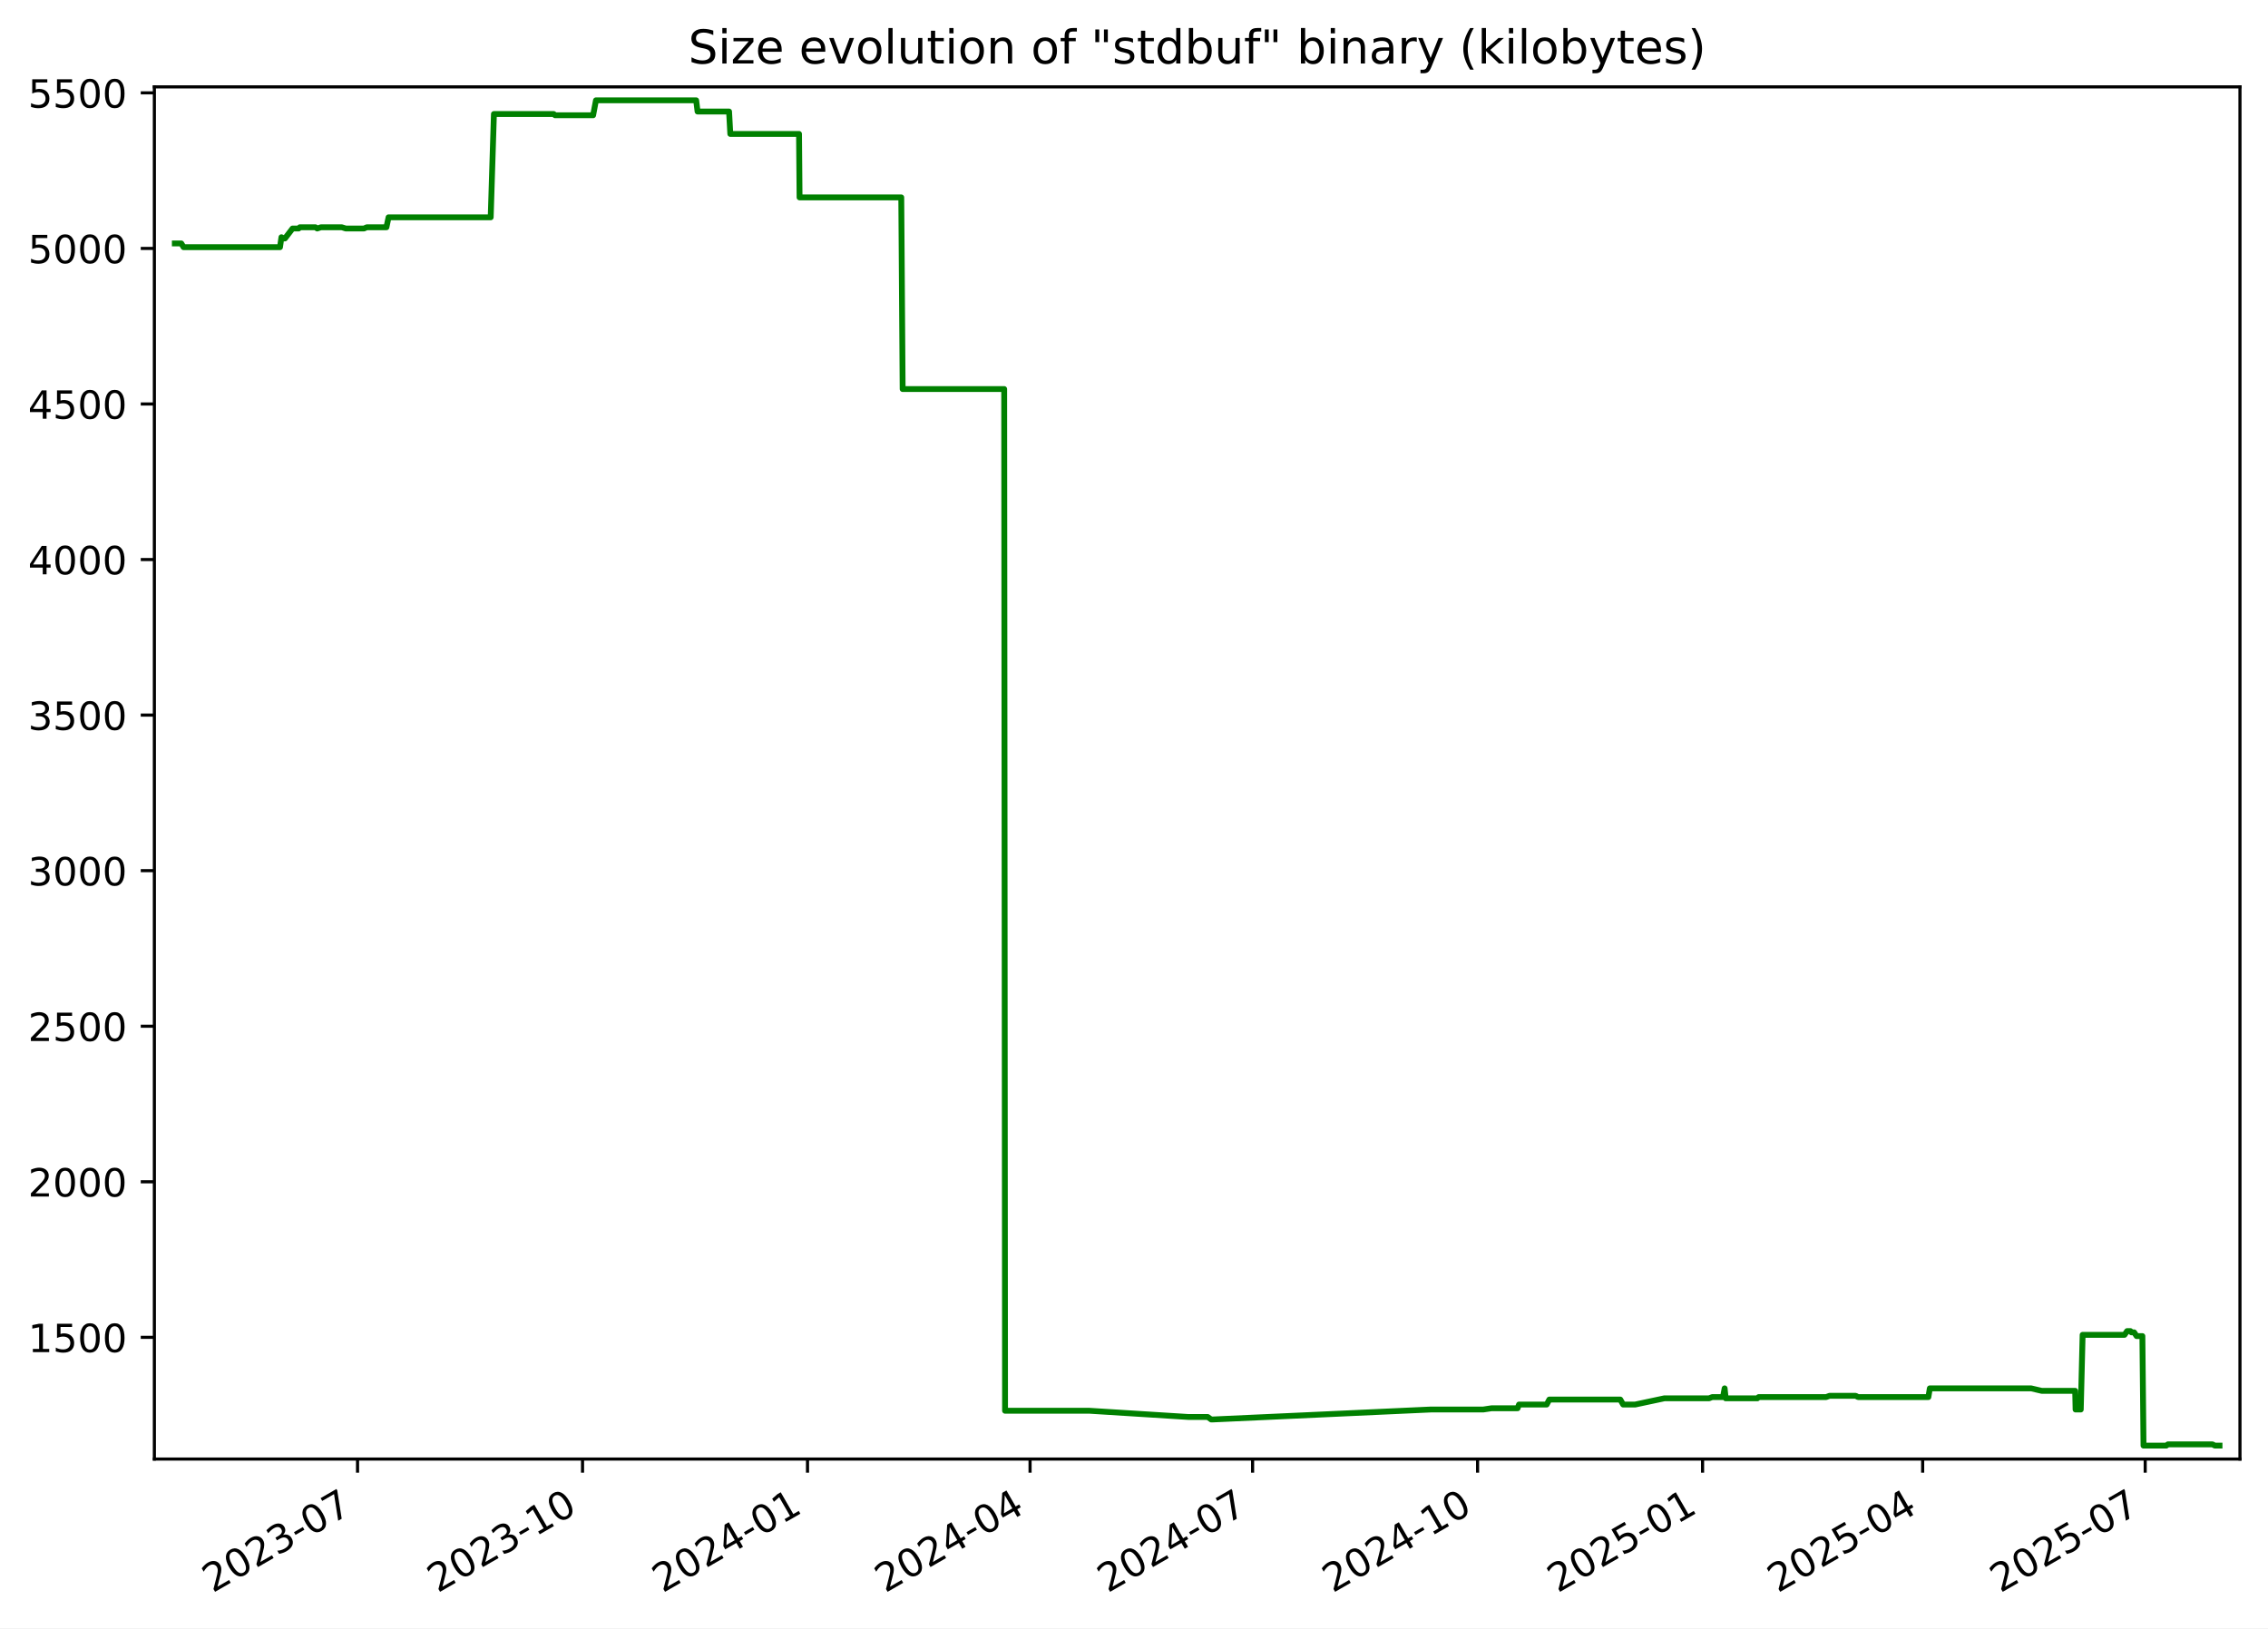
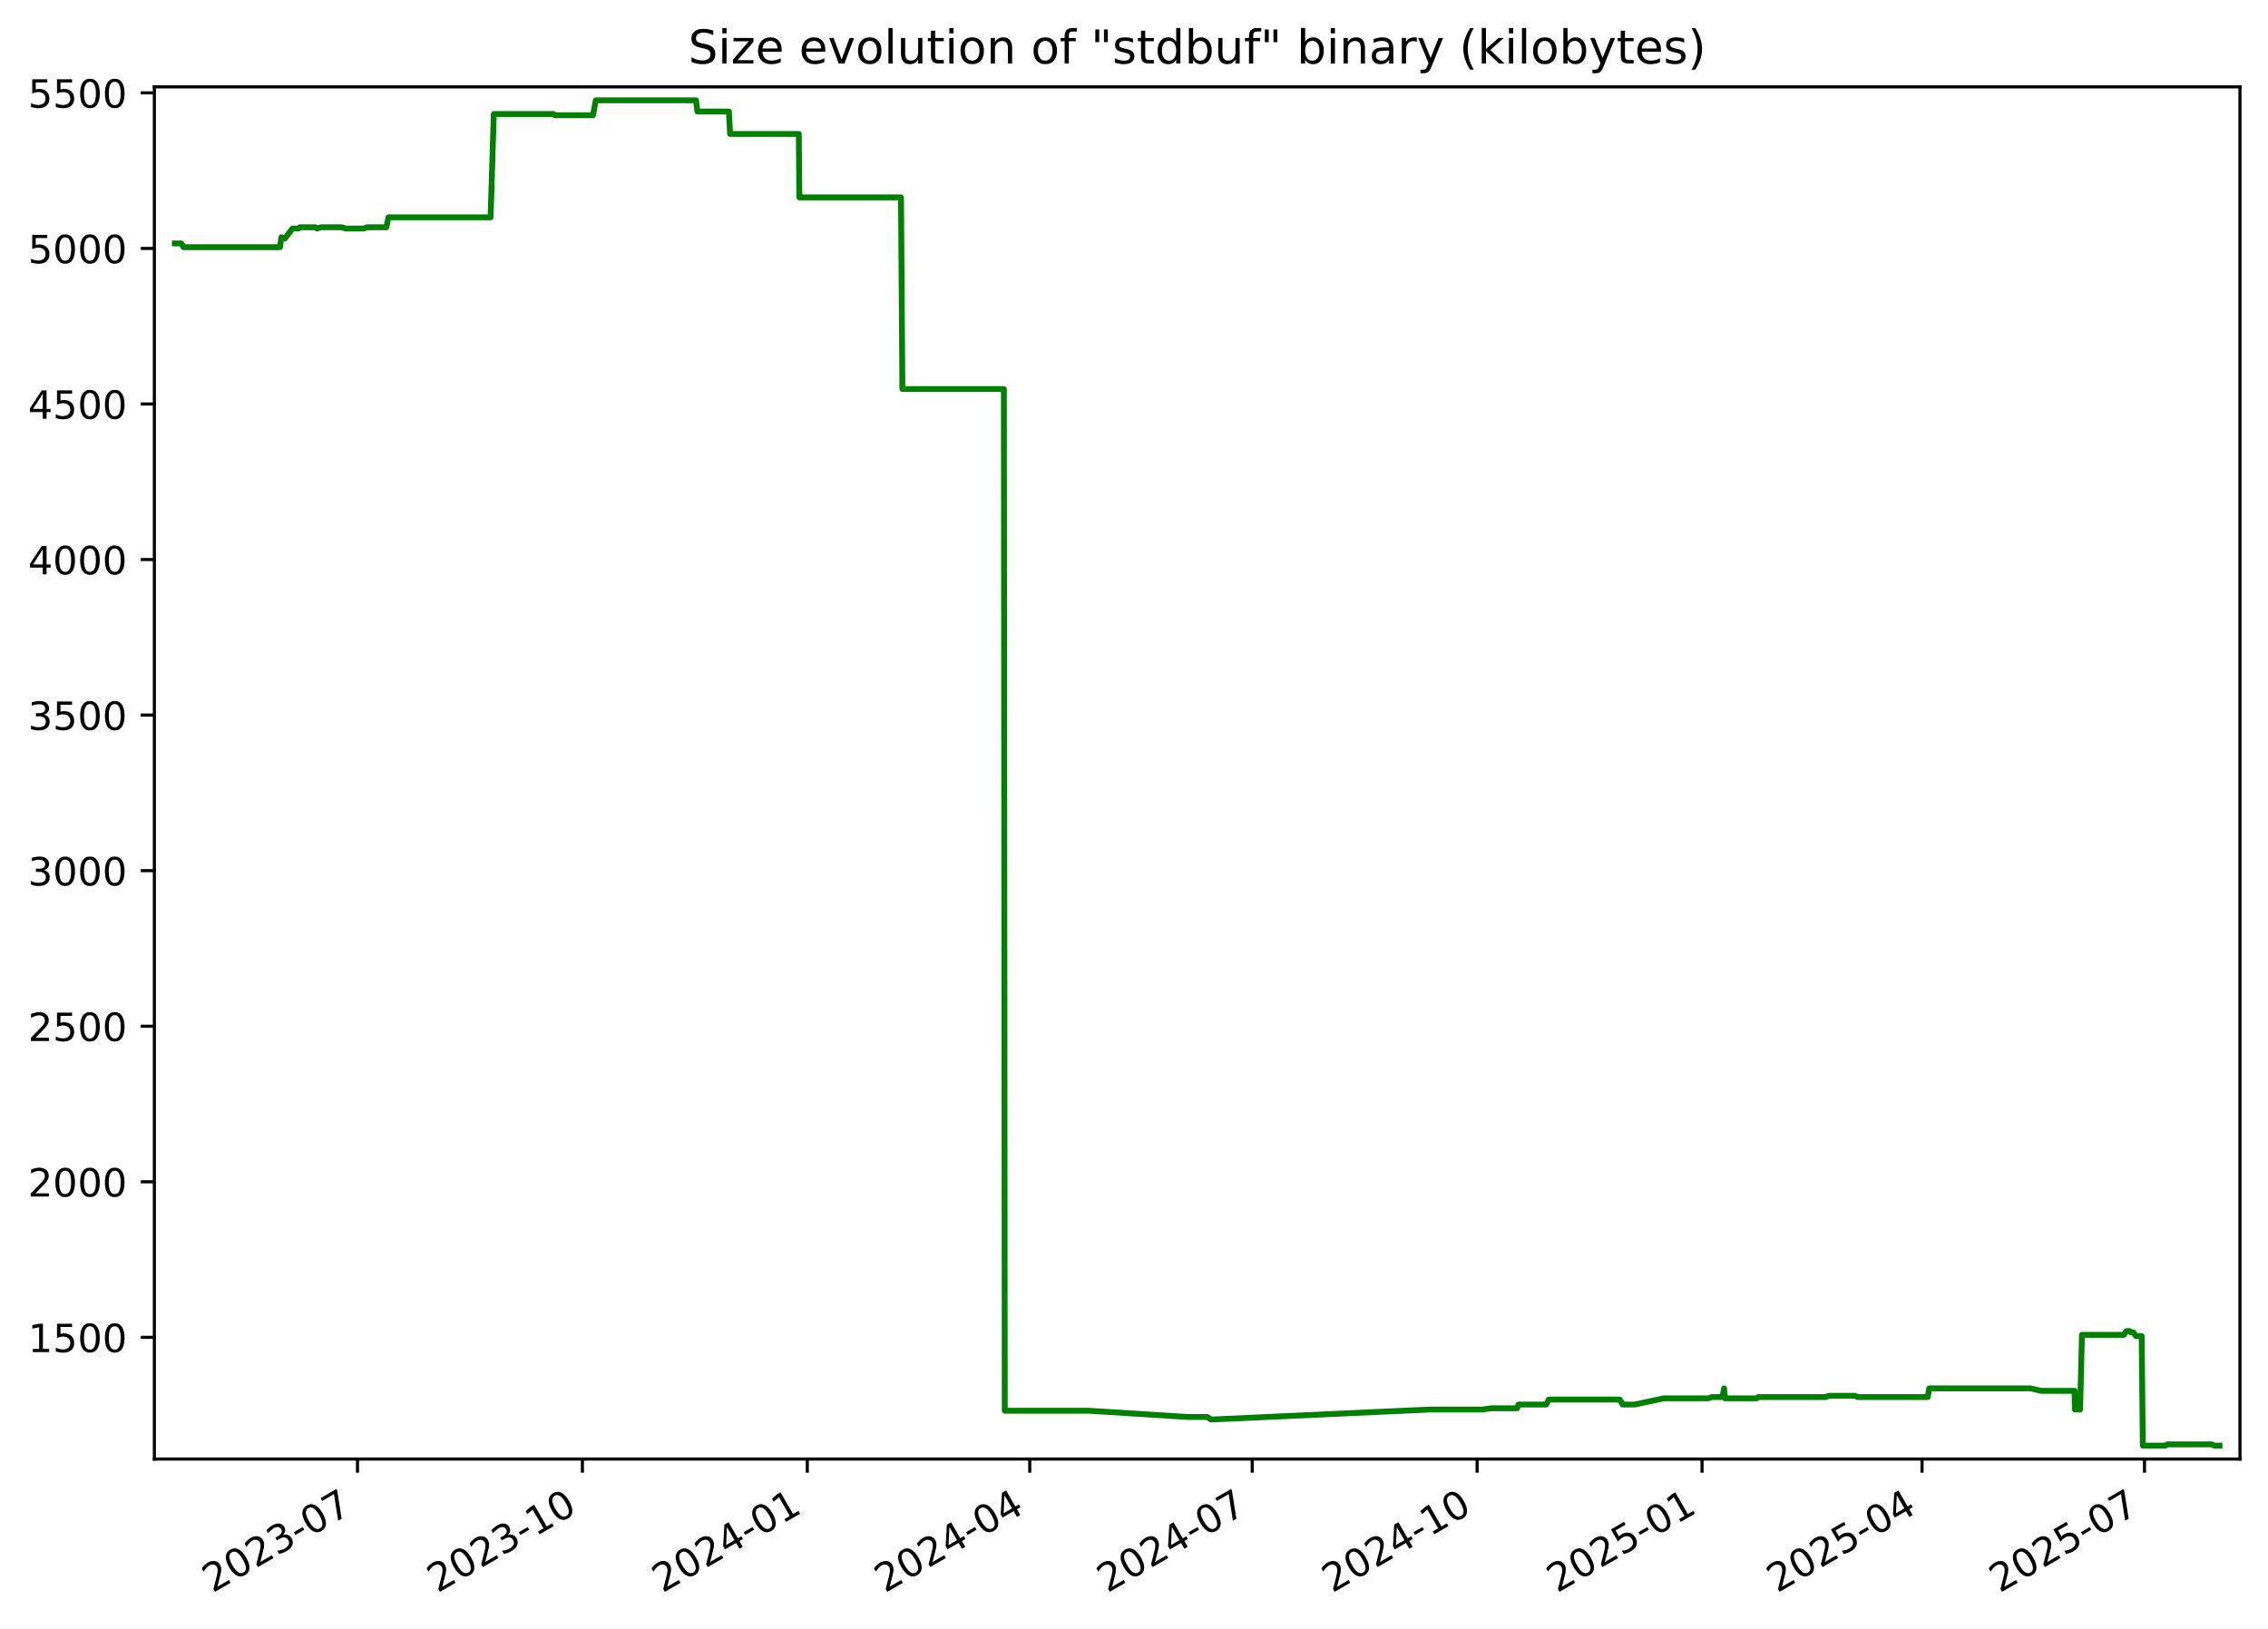
<svg xmlns="http://www.w3.org/2000/svg" xmlns:xlink="http://www.w3.org/1999/xlink" width="582.53pt" height="418.303pt" viewBox="0 0 582.53 418.303" version="1.1">
  <defs>
    <style type="text/css">*{stroke-linejoin: round; stroke-linecap: butt}</style>
  </defs>
  <g id="figure_1">
    <g id="patch_1">
      <path d="M -0 418.303  L 582.53 418.303  L 582.53 0  L -0 0  z " style="fill: #ffffff" />
    </g>
    <g id="axes_1">
      <g id="patch_2">
        <path d="M 39.65 374.83  L 575.33 374.83  L 575.33 22.318  L 39.65 22.318  z " style="fill: #ffffff" />
      </g>
      <g id="matplotlib.axis_1">
        <g id="xtick_1">
          <g id="line2d_1">
            <defs>
-               <path id="m6986dda1ae" d="M 0 0  L 0 3.5  " style="stroke: #000000; stroke-width: 0.8" />
+               <path id="m382872e64c" d="M 0 0  L 0 3.5  " style="stroke: #000000; stroke-width: 0.8" />
            </defs>
            <g>
-               <use xlink:href="#m6986dda1ae" x="91.835" y="374.83" style="stroke: #000000; stroke-width: 0.8" />
+               <use xlink:href="#m382872e64c" x="91.819" y="374.83" style="stroke: #000000; stroke-width: 0.8" />
            </g>
          </g>
          <g id="text_1">
-             <g transform="translate(54.61029 409.302) rotate(-30) scale(0.1 -0.1)">
+             <g transform="translate(54.59373 409.302) rotate(-30) scale(0.1 -0.1)">
              <defs>
                <path id="DejaVuSans-32" d="M 1228 531  L 3431 531  L 3431 0  L 469 0  L 469 531  Q 828 903 1448 1529  Q 2069 2156 2228 2338  Q 2531 2678 2651 2914  Q 2772 3150 2772 3378  Q 2772 3750 2511 3984  Q 2250 4219 1831 4219  Q 1534 4219 1204 4116  Q 875 4013 500 3803  L 500 4441  Q 881 4594 1212 4672  Q 1544 4750 1819 4750  Q 2544 4750 2975 4387  Q 3406 4025 3406 3419  Q 3406 3131 3298 2873  Q 3191 2616 2906 2266  Q 2828 2175 2409 1742  Q 1991 1309 1228 531  z " transform="scale(0.015625)" />
                <path id="DejaVuSans-30" d="M 2034 4250  Q 1547 4250 1301 3770  Q 1056 3291 1056 2328  Q 1056 1369 1301 889  Q 1547 409 2034 409  Q 2525 409 2770 889  Q 3016 1369 3016 2328  Q 3016 3291 2770 3770  Q 2525 4250 2034 4250  z M 2034 4750  Q 2819 4750 3233 4129  Q 3647 3509 3647 2328  Q 3647 1150 3233 529  Q 2819 -91 2034 -91  Q 1250 -91 836 529  Q 422 1150 422 2328  Q 422 3509 836 4129  Q 1250 4750 2034 4750  z " transform="scale(0.015625)" />
                <path id="DejaVuSans-33" d="M 2597 2516  Q 3050 2419 3304 2112  Q 3559 1806 3559 1356  Q 3559 666 3084 287  Q 2609 -91 1734 -91  Q 1441 -91 1130 -33  Q 819 25 488 141  L 488 750  Q 750 597 1062 519  Q 1375 441 1716 441  Q 2309 441 2620 675  Q 2931 909 2931 1356  Q 2931 1769 2642 2001  Q 2353 2234 1838 2234  L 1294 2234  L 1294 2753  L 1863 2753  Q 2328 2753 2575 2939  Q 2822 3125 2822 3475  Q 2822 3834 2567 4026  Q 2313 4219 1838 4219  Q 1578 4219 1281 4162  Q 984 4106 628 3988  L 628 4550  Q 988 4650 1302 4700  Q 1616 4750 1894 4750  Q 2613 4750 3031 4423  Q 3450 4097 3450 3541  Q 3450 3153 3228 2886  Q 3006 2619 2597 2516  z " transform="scale(0.015625)" />
                <path id="DejaVuSans-2d" d="M 313 2009  L 1997 2009  L 1997 1497  L 313 1497  L 313 2009  z " transform="scale(0.015625)" />
                <path id="DejaVuSans-37" d="M 525 4666  L 3525 4666  L 3525 4397  L 1831 0  L 1172 0  L 2766 4134  L 525 4134  L 525 4666  z " transform="scale(0.015625)" />
              </defs>
              <use xlink:href="#DejaVuSans-32" />
              <use xlink:href="#DejaVuSans-30" x="63.623" />
              <use xlink:href="#DejaVuSans-32" x="127.246" />
              <use xlink:href="#DejaVuSans-33" x="190.869" />
              <use xlink:href="#DejaVuSans-2d" x="254.492" />
              <use xlink:href="#DejaVuSans-30" x="290.576" />
              <use xlink:href="#DejaVuSans-37" x="354.199" />
            </g>
          </g>
        </g>
        <g id="xtick_2">
          <g id="line2d_2">
            <g>
-               <use xlink:href="#m6986dda1ae" x="149.622" y="374.83" style="stroke: #000000; stroke-width: 0.8" />
+               <use xlink:href="#m382872e64c" x="149.585" y="374.83" style="stroke: #000000; stroke-width: 0.8" />
            </g>
          </g>
          <g id="text_2">
-             <g transform="translate(112.3971 409.302) rotate(-30) scale(0.1 -0.1)">
+             <g transform="translate(112.3602 409.302) rotate(-30) scale(0.1 -0.1)">
              <defs>
                <path id="DejaVuSans-31" d="M 794 531  L 1825 531  L 1825 4091  L 703 3866  L 703 4441  L 1819 4666  L 2450 4666  L 2450 531  L 3481 531  L 3481 0  L 794 0  L 794 531  z " transform="scale(0.015625)" />
              </defs>
              <use xlink:href="#DejaVuSans-32" />
              <use xlink:href="#DejaVuSans-30" x="63.623" />
              <use xlink:href="#DejaVuSans-32" x="127.246" />
              <use xlink:href="#DejaVuSans-33" x="190.869" />
              <use xlink:href="#DejaVuSans-2d" x="254.492" />
              <use xlink:href="#DejaVuSans-31" x="290.576" />
              <use xlink:href="#DejaVuSans-30" x="354.199" />
            </g>
          </g>
        </g>
        <g id="xtick_3">
          <g id="line2d_3">
            <g>
-               <use xlink:href="#m6986dda1ae" x="207.409" y="374.83" style="stroke: #000000; stroke-width: 0.8" />
+               <use xlink:href="#m382872e64c" x="207.352" y="374.83" style="stroke: #000000; stroke-width: 0.8" />
            </g>
          </g>
          <g id="text_3">
-             <g transform="translate(170.184 409.302) rotate(-30) scale(0.1 -0.1)">
+             <g transform="translate(170.1267 409.302) rotate(-30) scale(0.1 -0.1)">
              <defs>
                <path id="DejaVuSans-34" d="M 2419 4116  L 825 1625  L 2419 1625  L 2419 4116  z M 2253 4666  L 3047 4666  L 3047 1625  L 3713 1625  L 3713 1100  L 3047 1100  L 3047 0  L 2419 0  L 2419 1100  L 313 1100  L 313 1709  L 2253 4666  z " transform="scale(0.015625)" />
              </defs>
              <use xlink:href="#DejaVuSans-32" />
              <use xlink:href="#DejaVuSans-30" x="63.623" />
              <use xlink:href="#DejaVuSans-32" x="127.246" />
              <use xlink:href="#DejaVuSans-34" x="190.869" />
              <use xlink:href="#DejaVuSans-2d" x="254.492" />
              <use xlink:href="#DejaVuSans-30" x="290.576" />
              <use xlink:href="#DejaVuSans-31" x="354.199" />
            </g>
          </g>
        </g>
        <g id="xtick_4">
          <g id="line2d_4">
            <g>
-               <use xlink:href="#m6986dda1ae" x="264.568" y="374.83" style="stroke: #000000; stroke-width: 0.8" />
+               <use xlink:href="#m382872e64c" x="264.49" y="374.83" style="stroke: #000000; stroke-width: 0.8" />
            </g>
          </g>
          <g id="text_4">
-             <g transform="translate(227.3428 409.302) rotate(-30) scale(0.1 -0.1)">
+             <g transform="translate(227.2653 409.302) rotate(-30) scale(0.1 -0.1)">
              <use xlink:href="#DejaVuSans-32" />
              <use xlink:href="#DejaVuSans-30" x="63.623" />
              <use xlink:href="#DejaVuSans-32" x="127.246" />
              <use xlink:href="#DejaVuSans-34" x="190.869" />
              <use xlink:href="#DejaVuSans-2d" x="254.492" />
              <use xlink:href="#DejaVuSans-30" x="290.576" />
              <use xlink:href="#DejaVuSans-34" x="354.199" />
            </g>
          </g>
        </g>
        <g id="xtick_5">
          <g id="line2d_5">
            <g>
-               <use xlink:href="#m6986dda1ae" x="321.726" y="374.83" style="stroke: #000000; stroke-width: 0.8" />
+               <use xlink:href="#m382872e64c" x="321.629" y="374.83" style="stroke: #000000; stroke-width: 0.8" />
            </g>
          </g>
          <g id="text_5">
-             <g transform="translate(284.5015 409.302) rotate(-30) scale(0.1 -0.1)">
+             <g transform="translate(284.4039 409.302) rotate(-30) scale(0.1 -0.1)">
              <use xlink:href="#DejaVuSans-32" />
              <use xlink:href="#DejaVuSans-30" x="63.623" />
              <use xlink:href="#DejaVuSans-32" x="127.246" />
              <use xlink:href="#DejaVuSans-34" x="190.869" />
              <use xlink:href="#DejaVuSans-2d" x="254.492" />
              <use xlink:href="#DejaVuSans-30" x="290.576" />
              <use xlink:href="#DejaVuSans-37" x="354.199" />
            </g>
          </g>
        </g>
        <g id="xtick_6">
          <g id="line2d_6">
            <g>
-               <use xlink:href="#m6986dda1ae" x="379.513" y="374.83" style="stroke: #000000; stroke-width: 0.8" />
+               <use xlink:href="#m382872e64c" x="379.395" y="374.83" style="stroke: #000000; stroke-width: 0.8" />
            </g>
          </g>
          <g id="text_6">
-             <g transform="translate(342.2884 409.302) rotate(-30) scale(0.1 -0.1)">
+             <g transform="translate(342.1703 409.302) rotate(-30) scale(0.1 -0.1)">
              <use xlink:href="#DejaVuSans-32" />
              <use xlink:href="#DejaVuSans-30" x="63.623" />
              <use xlink:href="#DejaVuSans-32" x="127.246" />
              <use xlink:href="#DejaVuSans-34" x="190.869" />
              <use xlink:href="#DejaVuSans-2d" x="254.492" />
              <use xlink:href="#DejaVuSans-31" x="290.576" />
              <use xlink:href="#DejaVuSans-30" x="354.199" />
            </g>
          </g>
        </g>
        <g id="xtick_7">
          <g id="line2d_7">
            <g>
-               <use xlink:href="#m6986dda1ae" x="437.3" y="374.83" style="stroke: #000000; stroke-width: 0.8" />
+               <use xlink:href="#m382872e64c" x="437.162" y="374.83" style="stroke: #000000; stroke-width: 0.8" />
            </g>
          </g>
          <g id="text_7">
-             <g transform="translate(400.0752 409.302) rotate(-30) scale(0.1 -0.1)">
+             <g transform="translate(399.9368 409.302) rotate(-30) scale(0.1 -0.1)">
              <defs>
                <path id="DejaVuSans-35" d="M 691 4666  L 3169 4666  L 3169 4134  L 1269 4134  L 1269 2991  Q 1406 3038 1543 3061  Q 1681 3084 1819 3084  Q 2600 3084 3056 2656  Q 3513 2228 3513 1497  Q 3513 744 3044 326  Q 2575 -91 1722 -91  Q 1428 -91 1123 -41  Q 819 9 494 109  L 494 744  Q 775 591 1075 516  Q 1375 441 1709 441  Q 2250 441 2565 725  Q 2881 1009 2881 1497  Q 2881 1984 2565 2268  Q 2250 2553 1709 2553  Q 1456 2553 1204 2497  Q 953 2441 691 2322  L 691 4666  z " transform="scale(0.015625)" />
              </defs>
              <use xlink:href="#DejaVuSans-32" />
              <use xlink:href="#DejaVuSans-30" x="63.623" />
              <use xlink:href="#DejaVuSans-32" x="127.246" />
              <use xlink:href="#DejaVuSans-35" x="190.869" />
              <use xlink:href="#DejaVuSans-2d" x="254.492" />
              <use xlink:href="#DejaVuSans-30" x="290.576" />
              <use xlink:href="#DejaVuSans-31" x="354.199" />
            </g>
          </g>
        </g>
        <g id="xtick_8">
          <g id="line2d_8">
            <g>
-               <use xlink:href="#m6986dda1ae" x="493.831" y="374.83" style="stroke: #000000; stroke-width: 0.8" />
+               <use xlink:href="#m382872e64c" x="493.672" y="374.83" style="stroke: #000000; stroke-width: 0.8" />
            </g>
          </g>
          <g id="text_8">
-             <g transform="translate(456.6058 409.302) rotate(-30) scale(0.1 -0.1)">
+             <g transform="translate(456.4475 409.302) rotate(-30) scale(0.1 -0.1)">
              <use xlink:href="#DejaVuSans-32" />
              <use xlink:href="#DejaVuSans-30" x="63.623" />
              <use xlink:href="#DejaVuSans-32" x="127.246" />
              <use xlink:href="#DejaVuSans-35" x="190.869" />
              <use xlink:href="#DejaVuSans-2d" x="254.492" />
              <use xlink:href="#DejaVuSans-30" x="290.576" />
              <use xlink:href="#DejaVuSans-34" x="354.199" />
            </g>
          </g>
        </g>
        <g id="xtick_9">
          <g id="line2d_9">
            <g>
-               <use xlink:href="#m6986dda1ae" x="550.989" y="374.83" style="stroke: #000000; stroke-width: 0.8" />
+               <use xlink:href="#m382872e64c" x="550.811" y="374.83" style="stroke: #000000; stroke-width: 0.8" />
            </g>
          </g>
          <g id="text_9">
-             <g transform="translate(513.7646 409.302) rotate(-30) scale(0.1 -0.1)">
+             <g transform="translate(513.5861 409.302) rotate(-30) scale(0.1 -0.1)">
              <use xlink:href="#DejaVuSans-32" />
              <use xlink:href="#DejaVuSans-30" x="63.623" />
              <use xlink:href="#DejaVuSans-32" x="127.246" />
              <use xlink:href="#DejaVuSans-35" x="190.869" />
              <use xlink:href="#DejaVuSans-2d" x="254.492" />
              <use xlink:href="#DejaVuSans-30" x="290.576" />
              <use xlink:href="#DejaVuSans-37" x="354.199" />
            </g>
          </g>
        </g>
      </g>
      <g id="matplotlib.axis_2">
        <g id="ytick_1">
          <g id="line2d_10">
            <defs>
-               <path id="m16dbb92f71" d="M 0 0  L -3.5 0  " style="stroke: #000000; stroke-width: 0.8" />
+               <path id="mde9fcbfd8d" d="M 0 0  L -3.5 0  " style="stroke: #000000; stroke-width: 0.8" />
            </defs>
            <g>
-               <use xlink:href="#m16dbb92f71" x="39.65" y="343.56" style="stroke: #000000; stroke-width: 0.8" />
+               <use xlink:href="#mde9fcbfd8d" x="39.65" y="343.56" style="stroke: #000000; stroke-width: 0.8" />
            </g>
          </g>
          <g id="text_10">
            <g transform="translate(7.2 347.3591) scale(0.1 -0.1)">
              <use xlink:href="#DejaVuSans-31" />
              <use xlink:href="#DejaVuSans-35" x="63.623" />
              <use xlink:href="#DejaVuSans-30" x="127.246" />
              <use xlink:href="#DejaVuSans-30" x="190.869" />
            </g>
          </g>
        </g>
        <g id="ytick_2">
          <g id="line2d_11">
            <g>
-               <use xlink:href="#m16dbb92f71" x="39.65" y="303.597" style="stroke: #000000; stroke-width: 0.8" />
+               <use xlink:href="#mde9fcbfd8d" x="39.65" y="303.597" style="stroke: #000000; stroke-width: 0.8" />
            </g>
          </g>
          <g id="text_11">
            <g transform="translate(7.2 307.3961) scale(0.1 -0.1)">
              <use xlink:href="#DejaVuSans-32" />
              <use xlink:href="#DejaVuSans-30" x="63.623" />
              <use xlink:href="#DejaVuSans-30" x="127.246" />
              <use xlink:href="#DejaVuSans-30" x="190.869" />
            </g>
          </g>
        </g>
        <g id="ytick_3">
          <g id="line2d_12">
            <g>
-               <use xlink:href="#m16dbb92f71" x="39.65" y="263.634" style="stroke: #000000; stroke-width: 0.8" />
+               <use xlink:href="#mde9fcbfd8d" x="39.65" y="263.634" style="stroke: #000000; stroke-width: 0.8" />
            </g>
          </g>
          <g id="text_12">
            <g transform="translate(7.2 267.4331) scale(0.1 -0.1)">
              <use xlink:href="#DejaVuSans-32" />
              <use xlink:href="#DejaVuSans-35" x="63.623" />
              <use xlink:href="#DejaVuSans-30" x="127.246" />
              <use xlink:href="#DejaVuSans-30" x="190.869" />
            </g>
          </g>
        </g>
        <g id="ytick_4">
          <g id="line2d_13">
            <g>
-               <use xlink:href="#m16dbb92f71" x="39.65" y="223.671" style="stroke: #000000; stroke-width: 0.8" />
+               <use xlink:href="#mde9fcbfd8d" x="39.65" y="223.671" style="stroke: #000000; stroke-width: 0.8" />
            </g>
          </g>
          <g id="text_13">
            <g transform="translate(7.2 227.4701) scale(0.1 -0.1)">
              <use xlink:href="#DejaVuSans-33" />
              <use xlink:href="#DejaVuSans-30" x="63.623" />
              <use xlink:href="#DejaVuSans-30" x="127.246" />
              <use xlink:href="#DejaVuSans-30" x="190.869" />
            </g>
          </g>
        </g>
        <g id="ytick_5">
          <g id="line2d_14">
            <g>
-               <use xlink:href="#m16dbb92f71" x="39.65" y="183.708" style="stroke: #000000; stroke-width: 0.8" />
+               <use xlink:href="#mde9fcbfd8d" x="39.65" y="183.708" style="stroke: #000000; stroke-width: 0.8" />
            </g>
          </g>
          <g id="text_14">
            <g transform="translate(7.2 187.5071) scale(0.1 -0.1)">
              <use xlink:href="#DejaVuSans-33" />
              <use xlink:href="#DejaVuSans-35" x="63.623" />
              <use xlink:href="#DejaVuSans-30" x="127.246" />
              <use xlink:href="#DejaVuSans-30" x="190.869" />
            </g>
          </g>
        </g>
        <g id="ytick_6">
          <g id="line2d_15">
            <g>
-               <use xlink:href="#m16dbb92f71" x="39.65" y="143.745" style="stroke: #000000; stroke-width: 0.8" />
+               <use xlink:href="#mde9fcbfd8d" x="39.65" y="143.745" style="stroke: #000000; stroke-width: 0.8" />
            </g>
          </g>
          <g id="text_15">
            <g transform="translate(7.2 147.5441) scale(0.1 -0.1)">
              <use xlink:href="#DejaVuSans-34" />
              <use xlink:href="#DejaVuSans-30" x="63.623" />
              <use xlink:href="#DejaVuSans-30" x="127.246" />
              <use xlink:href="#DejaVuSans-30" x="190.869" />
            </g>
          </g>
        </g>
        <g id="ytick_7">
          <g id="line2d_16">
            <g>
-               <use xlink:href="#m16dbb92f71" x="39.65" y="103.782" style="stroke: #000000; stroke-width: 0.8" />
+               <use xlink:href="#mde9fcbfd8d" x="39.65" y="103.782" style="stroke: #000000; stroke-width: 0.8" />
            </g>
          </g>
          <g id="text_16">
            <g transform="translate(7.2 107.5811) scale(0.1 -0.1)">
              <use xlink:href="#DejaVuSans-34" />
              <use xlink:href="#DejaVuSans-35" x="63.623" />
              <use xlink:href="#DejaVuSans-30" x="127.246" />
              <use xlink:href="#DejaVuSans-30" x="190.869" />
            </g>
          </g>
        </g>
        <g id="ytick_8">
          <g id="line2d_17">
            <g>
-               <use xlink:href="#m16dbb92f71" x="39.65" y="63.819" style="stroke: #000000; stroke-width: 0.8" />
+               <use xlink:href="#mde9fcbfd8d" x="39.65" y="63.819" style="stroke: #000000; stroke-width: 0.8" />
            </g>
          </g>
          <g id="text_17">
            <g transform="translate(7.2 67.61812) scale(0.1 -0.1)">
              <use xlink:href="#DejaVuSans-35" />
              <use xlink:href="#DejaVuSans-30" x="63.623" />
              <use xlink:href="#DejaVuSans-30" x="127.246" />
              <use xlink:href="#DejaVuSans-30" x="190.869" />
            </g>
          </g>
        </g>
        <g id="ytick_9">
          <g id="line2d_18">
            <g>
-               <use xlink:href="#m16dbb92f71" x="39.65" y="23.856" style="stroke: #000000; stroke-width: 0.8" />
+               <use xlink:href="#mde9fcbfd8d" x="39.65" y="23.856" style="stroke: #000000; stroke-width: 0.8" />
            </g>
          </g>
          <g id="text_18">
            <g transform="translate(7.2 27.65512) scale(0.1 -0.1)">
              <use xlink:href="#DejaVuSans-35" />
              <use xlink:href="#DejaVuSans-35" x="63.623" />
              <use xlink:href="#DejaVuSans-30" x="127.246" />
              <use xlink:href="#DejaVuSans-30" x="190.869" />
            </g>
          </g>
        </g>
      </g>
      <g id="line2d_19">
-         <path d="M 44.902 62.54  L 46.565 62.54  L 47.146 63.499  L 71.919 63.499  L 72.287 60.942  L 72.962 61.261  L 73.185 61.261  L 75.142 58.704  L 76.71 58.704  L 77.004 58.384  L 81.021 58.384  L 81.473 58.704  L 82.44 58.384  L 87.779 58.384  L 88.822 58.704  L 93.481 58.704  L 94.21 58.384  L 99.253 58.384  L 99.8 55.826  L 126.035 55.826  L 126.862 29.291  L 142.219 29.291  L 142.573 29.611  L 152.342 29.611  L 153.07 25.774  L 178.81 25.774  L 179.169 28.651  L 187.261 28.651  L 187.578 34.406  L 205.229 34.406  L 205.365 50.711  L 231.488 50.711  L 231.841 99.945  L 257.922 99.945  L 258.145 362.422  L 279.819 362.422  L 305.277 364.021  L 310.204 364.021  L 311.089 364.66  L 311.471 364.66  L 367.468 362.103  L 380.961 362.103  L 383.094 361.783  L 389.787 361.783  L 390.153 360.824  L 397.263 360.824  L 397.942 359.545  L 416.165 359.545  L 416.902 360.824  L 419.995 360.824  L 427.5 359.225  L 438.969 359.225  L 439.795 358.906  L 442.548 358.906  L 442.967 356.668  L 443.231 359.225  L 451.382 359.225  L 451.718 358.906  L 469.038 358.906  L 469.909 358.586  L 476.644 358.586  L 477.235 358.906  L 495.3 358.906  L 495.67 356.668  L 521.671 356.668  L 524.415 357.307  L 533.008 357.307  L 533.106 362.103  L 534.439 362.103  L 534.916 342.92  L 545.676 342.92  L 546.34 341.961  L 547.204 341.961  L 547.446 342.281  L 548.145 342.281  L 548.787 343.24  L 550.265 343.24  L 550.557 371.374  L 556.399 371.374  L 556.83 371.054  L 568.271 371.054  L 568.865 371.374  L 570.078 371.374  L 570.078 371.374  " clip-path="url(#pab7238aa31)" style="fill: none; stroke: #008000; stroke-width: 1.5; stroke-linecap: square" />
+         <path d="M 44.902 62.54  L 46.564 62.54  L 47.145 63.499  L 71.91 63.499  L 72.277 60.942  L 72.952 61.261  L 73.175 61.261  L 75.132 58.704  L 76.698 58.704  L 76.992 58.384  L 81.008 58.384  L 81.46 58.704  L 82.427 58.384  L 87.764 58.384  L 88.806 58.704  L 93.464 58.704  L 94.193 58.384  L 99.234 58.384  L 99.781 55.826  L 126.006 55.826  L 126.833 29.291  L 142.185 29.291  L 142.538 29.611  L 152.304 29.611  L 153.032 25.774  L 178.763 25.774  L 179.122 28.651  L 187.211 28.651  L 187.528 34.406  L 205.173 34.406  L 205.308 50.711  L 231.422 50.711  L 231.775 99.945  L 257.847 99.945  L 258.07 362.422  L 279.736 362.422  L 305.185 364.021  L 310.11 364.021  L 310.995 364.66  L 311.377 364.66  L 367.355 362.103  L 380.842 362.103  L 382.975 361.783  L 389.665 361.783  L 390.031 360.824  L 397.139 360.824  L 397.818 359.545  L 416.034 359.545  L 416.771 360.824  L 419.863 360.824  L 427.365 359.225  L 438.83 359.225  L 439.656 358.906  L 442.408 358.906  L 442.827 356.668  L 443.09 359.225  L 451.239 359.225  L 451.575 358.906  L 468.888 358.906  L 469.759 358.586  L 476.491 358.586  L 477.082 358.906  L 495.141 358.906  L 495.511 356.668  L 521.502 356.668  L 524.246 357.307  L 532.836 357.307  L 532.933 362.103  L 534.266 362.103  L 534.743 342.92  L 545.499 342.92  L 546.163 341.961  L 547.026 341.961  L 547.269 342.281  L 547.968 342.281  L 548.609 343.24  L 550.087 343.24  L 550.379 371.374  L 556.218 371.374  L 556.65 371.054  L 568.087 371.054  L 568.68 371.374  L 570.078 371.374  L 570.078 371.374  " clip-path="url(#p92d000dced)" style="fill: none; stroke: #008000; stroke-width: 1.5; stroke-linecap: square" />
      </g>
      <g id="patch_3">
        <path d="M 39.65 374.83  L 39.65 22.318  " style="fill: none; stroke: #000000; stroke-width: 0.8; stroke-linejoin: miter; stroke-linecap: square" />
      </g>
      <g id="patch_4">
        <path d="M 575.33 374.83  L 575.33 22.318  " style="fill: none; stroke: #000000; stroke-width: 0.8; stroke-linejoin: miter; stroke-linecap: square" />
      </g>
      <g id="patch_5">
        <path d="M 39.65 374.83  L 575.33 374.83  " style="fill: none; stroke: #000000; stroke-width: 0.8; stroke-linejoin: miter; stroke-linecap: square" />
      </g>
      <g id="patch_6">
        <path d="M 39.65 22.318  L 575.33 22.318  " style="fill: none; stroke: #000000; stroke-width: 0.8; stroke-linejoin: miter; stroke-linecap: square" />
      </g>
      <g id="text_19">
        <g transform="translate(176.7837 16.31812) scale(0.12 -0.12)">
          <defs>
            <path id="DejaVuSans-53" d="M 3425 4513  L 3425 3897  Q 3066 4069 2747 4153  Q 2428 4238 2131 4238  Q 1616 4238 1336 4038  Q 1056 3838 1056 3469  Q 1056 3159 1242 3001  Q 1428 2844 1947 2747  L 2328 2669  Q 3034 2534 3370 2195  Q 3706 1856 3706 1288  Q 3706 609 3251 259  Q 2797 -91 1919 -91  Q 1588 -91 1214 -16  Q 841 59 441 206  L 441 856  Q 825 641 1194 531  Q 1563 422 1919 422  Q 2459 422 2753 634  Q 3047 847 3047 1241  Q 3047 1584 2836 1778  Q 2625 1972 2144 2069  L 1759 2144  Q 1053 2284 737 2584  Q 422 2884 422 3419  Q 422 4038 858 4394  Q 1294 4750 2059 4750  Q 2388 4750 2728 4690  Q 3069 4631 3425 4513  z " transform="scale(0.015625)" />
            <path id="DejaVuSans-69" d="M 603 3500  L 1178 3500  L 1178 0  L 603 0  L 603 3500  z M 603 4863  L 1178 4863  L 1178 4134  L 603 4134  L 603 4863  z " transform="scale(0.015625)" />
            <path id="DejaVuSans-7a" d="M 353 3500  L 3084 3500  L 3084 2975  L 922 459  L 3084 459  L 3084 0  L 275 0  L 275 525  L 2438 3041  L 353 3041  L 353 3500  z " transform="scale(0.015625)" />
            <path id="DejaVuSans-65" d="M 3597 1894  L 3597 1613  L 953 1613  Q 991 1019 1311 708  Q 1631 397 2203 397  Q 2534 397 2845 478  Q 3156 559 3463 722  L 3463 178  Q 3153 47 2828 -22  Q 2503 -91 2169 -91  Q 1331 -91 842 396  Q 353 884 353 1716  Q 353 2575 817 3079  Q 1281 3584 2069 3584  Q 2775 3584 3186 3129  Q 3597 2675 3597 1894  z M 3022 2063  Q 3016 2534 2758 2815  Q 2500 3097 2075 3097  Q 1594 3097 1305 2825  Q 1016 2553 972 2059  L 3022 2063  z " transform="scale(0.015625)" />
            <path id="DejaVuSans-20" transform="scale(0.015625)" />
            <path id="DejaVuSans-76" d="M 191 3500  L 800 3500  L 1894 563  L 2988 3500  L 3597 3500  L 2284 0  L 1503 0  L 191 3500  z " transform="scale(0.015625)" />
            <path id="DejaVuSans-6f" d="M 1959 3097  Q 1497 3097 1228 2736  Q 959 2375 959 1747  Q 959 1119 1226 758  Q 1494 397 1959 397  Q 2419 397 2687 759  Q 2956 1122 2956 1747  Q 2956 2369 2687 2733  Q 2419 3097 1959 3097  z M 1959 3584  Q 2709 3584 3137 3096  Q 3566 2609 3566 1747  Q 3566 888 3137 398  Q 2709 -91 1959 -91  Q 1206 -91 779 398  Q 353 888 353 1747  Q 353 2609 779 3096  Q 1206 3584 1959 3584  z " transform="scale(0.015625)" />
            <path id="DejaVuSans-6c" d="M 603 4863  L 1178 4863  L 1178 0  L 603 0  L 603 4863  z " transform="scale(0.015625)" />
            <path id="DejaVuSans-75" d="M 544 1381  L 544 3500  L 1119 3500  L 1119 1403  Q 1119 906 1312 657  Q 1506 409 1894 409  Q 2359 409 2629 706  Q 2900 1003 2900 1516  L 2900 3500  L 3475 3500  L 3475 0  L 2900 0  L 2900 538  Q 2691 219 2414 64  Q 2138 -91 1772 -91  Q 1169 -91 856 284  Q 544 659 544 1381  z M 1991 3584  L 1991 3584  z " transform="scale(0.015625)" />
            <path id="DejaVuSans-74" d="M 1172 4494  L 1172 3500  L 2356 3500  L 2356 3053  L 1172 3053  L 1172 1153  Q 1172 725 1289 603  Q 1406 481 1766 481  L 2356 481  L 2356 0  L 1766 0  Q 1100 0 847 248  Q 594 497 594 1153  L 594 3053  L 172 3053  L 172 3500  L 594 3500  L 594 4494  L 1172 4494  z " transform="scale(0.015625)" />
            <path id="DejaVuSans-6e" d="M 3513 2113  L 3513 0  L 2938 0  L 2938 2094  Q 2938 2591 2744 2837  Q 2550 3084 2163 3084  Q 1697 3084 1428 2787  Q 1159 2491 1159 1978  L 1159 0  L 581 0  L 581 3500  L 1159 3500  L 1159 2956  Q 1366 3272 1645 3428  Q 1925 3584 2291 3584  Q 2894 3584 3203 3211  Q 3513 2838 3513 2113  z " transform="scale(0.015625)" />
            <path id="DejaVuSans-66" d="M 2375 4863  L 2375 4384  L 1825 4384  Q 1516 4384 1395 4259  Q 1275 4134 1275 3809  L 1275 3500  L 2222 3500  L 2222 3053  L 1275 3053  L 1275 0  L 697 0  L 697 3053  L 147 3053  L 147 3500  L 697 3500  L 697 3744  Q 697 4328 969 4595  Q 1241 4863 1831 4863  L 2375 4863  z " transform="scale(0.015625)" />
            <path id="DejaVuSans-22" d="M 1147 4666  L 1147 2931  L 616 2931  L 616 4666  L 1147 4666  z M 2328 4666  L 2328 2931  L 1797 2931  L 1797 4666  L 2328 4666  z " transform="scale(0.015625)" />
            <path id="DejaVuSans-73" d="M 2834 3397  L 2834 2853  Q 2591 2978 2328 3040  Q 2066 3103 1784 3103  Q 1356 3103 1142 2972  Q 928 2841 928 2578  Q 928 2378 1081 2264  Q 1234 2150 1697 2047  L 1894 2003  Q 2506 1872 2764 1633  Q 3022 1394 3022 966  Q 3022 478 2636 193  Q 2250 -91 1575 -91  Q 1294 -91 989 -36  Q 684 19 347 128  L 347 722  Q 666 556 975 473  Q 1284 391 1588 391  Q 1994 391 2212 530  Q 2431 669 2431 922  Q 2431 1156 2273 1281  Q 2116 1406 1581 1522  L 1381 1569  Q 847 1681 609 1914  Q 372 2147 372 2553  Q 372 3047 722 3315  Q 1072 3584 1716 3584  Q 2034 3584 2315 3537  Q 2597 3491 2834 3397  z " transform="scale(0.015625)" />
            <path id="DejaVuSans-64" d="M 2906 2969  L 2906 4863  L 3481 4863  L 3481 0  L 2906 0  L 2906 525  Q 2725 213 2448 61  Q 2172 -91 1784 -91  Q 1150 -91 751 415  Q 353 922 353 1747  Q 353 2572 751 3078  Q 1150 3584 1784 3584  Q 2172 3584 2448 3432  Q 2725 3281 2906 2969  z M 947 1747  Q 947 1113 1208 752  Q 1469 391 1925 391  Q 2381 391 2643 752  Q 2906 1113 2906 1747  Q 2906 2381 2643 2742  Q 2381 3103 1925 3103  Q 1469 3103 1208 2742  Q 947 2381 947 1747  z " transform="scale(0.015625)" />
            <path id="DejaVuSans-62" d="M 3116 1747  Q 3116 2381 2855 2742  Q 2594 3103 2138 3103  Q 1681 3103 1420 2742  Q 1159 2381 1159 1747  Q 1159 1113 1420 752  Q 1681 391 2138 391  Q 2594 391 2855 752  Q 3116 1113 3116 1747  z M 1159 2969  Q 1341 3281 1617 3432  Q 1894 3584 2278 3584  Q 2916 3584 3314 3078  Q 3713 2572 3713 1747  Q 3713 922 3314 415  Q 2916 -91 2278 -91  Q 1894 -91 1617 61  Q 1341 213 1159 525  L 1159 0  L 581 0  L 581 4863  L 1159 4863  L 1159 2969  z " transform="scale(0.015625)" />
            <path id="DejaVuSans-61" d="M 2194 1759  Q 1497 1759 1228 1600  Q 959 1441 959 1056  Q 959 750 1161 570  Q 1363 391 1709 391  Q 2188 391 2477 730  Q 2766 1069 2766 1631  L 2766 1759  L 2194 1759  z M 3341 1997  L 3341 0  L 2766 0  L 2766 531  Q 2569 213 2275 61  Q 1981 -91 1556 -91  Q 1019 -91 701 211  Q 384 513 384 1019  Q 384 1609 779 1909  Q 1175 2209 1959 2209  L 2766 2209  L 2766 2266  Q 2766 2663 2505 2880  Q 2244 3097 1772 3097  Q 1472 3097 1187 3025  Q 903 2953 641 2809  L 641 3341  Q 956 3463 1253 3523  Q 1550 3584 1831 3584  Q 2591 3584 2966 3190  Q 3341 2797 3341 1997  z " transform="scale(0.015625)" />
            <path id="DejaVuSans-72" d="M 2631 2963  Q 2534 3019 2420 3045  Q 2306 3072 2169 3072  Q 1681 3072 1420 2755  Q 1159 2438 1159 1844  L 1159 0  L 581 0  L 581 3500  L 1159 3500  L 1159 2956  Q 1341 3275 1631 3429  Q 1922 3584 2338 3584  Q 2397 3584 2469 3576  Q 2541 3569 2628 3553  L 2631 2963  z " transform="scale(0.015625)" />
            <path id="DejaVuSans-79" d="M 2059 -325  Q 1816 -950 1584 -1140  Q 1353 -1331 966 -1331  L 506 -1331  L 506 -850  L 844 -850  Q 1081 -850 1212 -737  Q 1344 -625 1503 -206  L 1606 56  L 191 3500  L 800 3500  L 1894 763  L 2988 3500  L 3597 3500  L 2059 -325  z " transform="scale(0.015625)" />
            <path id="DejaVuSans-28" d="M 1984 4856  Q 1566 4138 1362 3434  Q 1159 2731 1159 2009  Q 1159 1288 1364 580  Q 1569 -128 1984 -844  L 1484 -844  Q 1016 -109 783 600  Q 550 1309 550 2009  Q 550 2706 781 3412  Q 1013 4119 1484 4856  L 1984 4856  z " transform="scale(0.015625)" />
            <path id="DejaVuSans-6b" d="M 581 4863  L 1159 4863  L 1159 1991  L 2875 3500  L 3609 3500  L 1753 1863  L 3688 0  L 2938 0  L 1159 1709  L 1159 0  L 581 0  L 581 4863  z " transform="scale(0.015625)" />
            <path id="DejaVuSans-29" d="M 513 4856  L 1013 4856  Q 1481 4119 1714 3412  Q 1947 2706 1947 2009  Q 1947 1309 1714 600  Q 1481 -109 1013 -844  L 513 -844  Q 928 -128 1133 580  Q 1338 1288 1338 2009  Q 1338 2731 1133 3434  Q 928 4138 513 4856  z " transform="scale(0.015625)" />
          </defs>
          <use xlink:href="#DejaVuSans-53" />
          <use xlink:href="#DejaVuSans-69" x="63.477" />
          <use xlink:href="#DejaVuSans-7a" x="91.26" />
          <use xlink:href="#DejaVuSans-65" x="143.75" />
          <use xlink:href="#DejaVuSans-20" x="205.273" />
          <use xlink:href="#DejaVuSans-65" x="237.061" />
          <use xlink:href="#DejaVuSans-76" x="298.584" />
          <use xlink:href="#DejaVuSans-6f" x="357.764" />
          <use xlink:href="#DejaVuSans-6c" x="418.945" />
          <use xlink:href="#DejaVuSans-75" x="446.729" />
          <use xlink:href="#DejaVuSans-74" x="510.107" />
          <use xlink:href="#DejaVuSans-69" x="549.316" />
          <use xlink:href="#DejaVuSans-6f" x="577.1" />
          <use xlink:href="#DejaVuSans-6e" x="638.281" />
          <use xlink:href="#DejaVuSans-20" x="701.66" />
          <use xlink:href="#DejaVuSans-6f" x="733.447" />
          <use xlink:href="#DejaVuSans-66" x="794.629" />
          <use xlink:href="#DejaVuSans-20" x="829.834" />
          <use xlink:href="#DejaVuSans-22" x="861.621" />
          <use xlink:href="#DejaVuSans-73" x="907.617" />
          <use xlink:href="#DejaVuSans-74" x="959.717" />
          <use xlink:href="#DejaVuSans-64" x="998.926" />
          <use xlink:href="#DejaVuSans-62" x="1062.402" />
          <use xlink:href="#DejaVuSans-75" x="1125.879" />
          <use xlink:href="#DejaVuSans-66" x="1189.258" />
          <use xlink:href="#DejaVuSans-22" x="1224.463" />
          <use xlink:href="#DejaVuSans-20" x="1270.459" />
          <use xlink:href="#DejaVuSans-62" x="1302.246" />
          <use xlink:href="#DejaVuSans-69" x="1365.723" />
          <use xlink:href="#DejaVuSans-6e" x="1393.506" />
          <use xlink:href="#DejaVuSans-61" x="1456.885" />
          <use xlink:href="#DejaVuSans-72" x="1518.164" />
          <use xlink:href="#DejaVuSans-79" x="1559.277" />
          <use xlink:href="#DejaVuSans-20" x="1618.457" />
          <use xlink:href="#DejaVuSans-28" x="1650.244" />
          <use xlink:href="#DejaVuSans-6b" x="1689.258" />
          <use xlink:href="#DejaVuSans-69" x="1747.168" />
          <use xlink:href="#DejaVuSans-6c" x="1774.951" />
          <use xlink:href="#DejaVuSans-6f" x="1802.734" />
          <use xlink:href="#DejaVuSans-62" x="1863.916" />
          <use xlink:href="#DejaVuSans-79" x="1927.393" />
          <use xlink:href="#DejaVuSans-74" x="1986.572" />
          <use xlink:href="#DejaVuSans-65" x="2025.781" />
          <use xlink:href="#DejaVuSans-73" x="2087.305" />
          <use xlink:href="#DejaVuSans-29" x="2139.404" />
        </g>
      </g>
    </g>
  </g>
  <defs>
-     <clipPath id="pab7238aa31">
+     <clipPath id="p92d000dced">
      <rect x="39.65" y="22.318" width="535.68" height="352.512" />
    </clipPath>
  </defs>
</svg>
